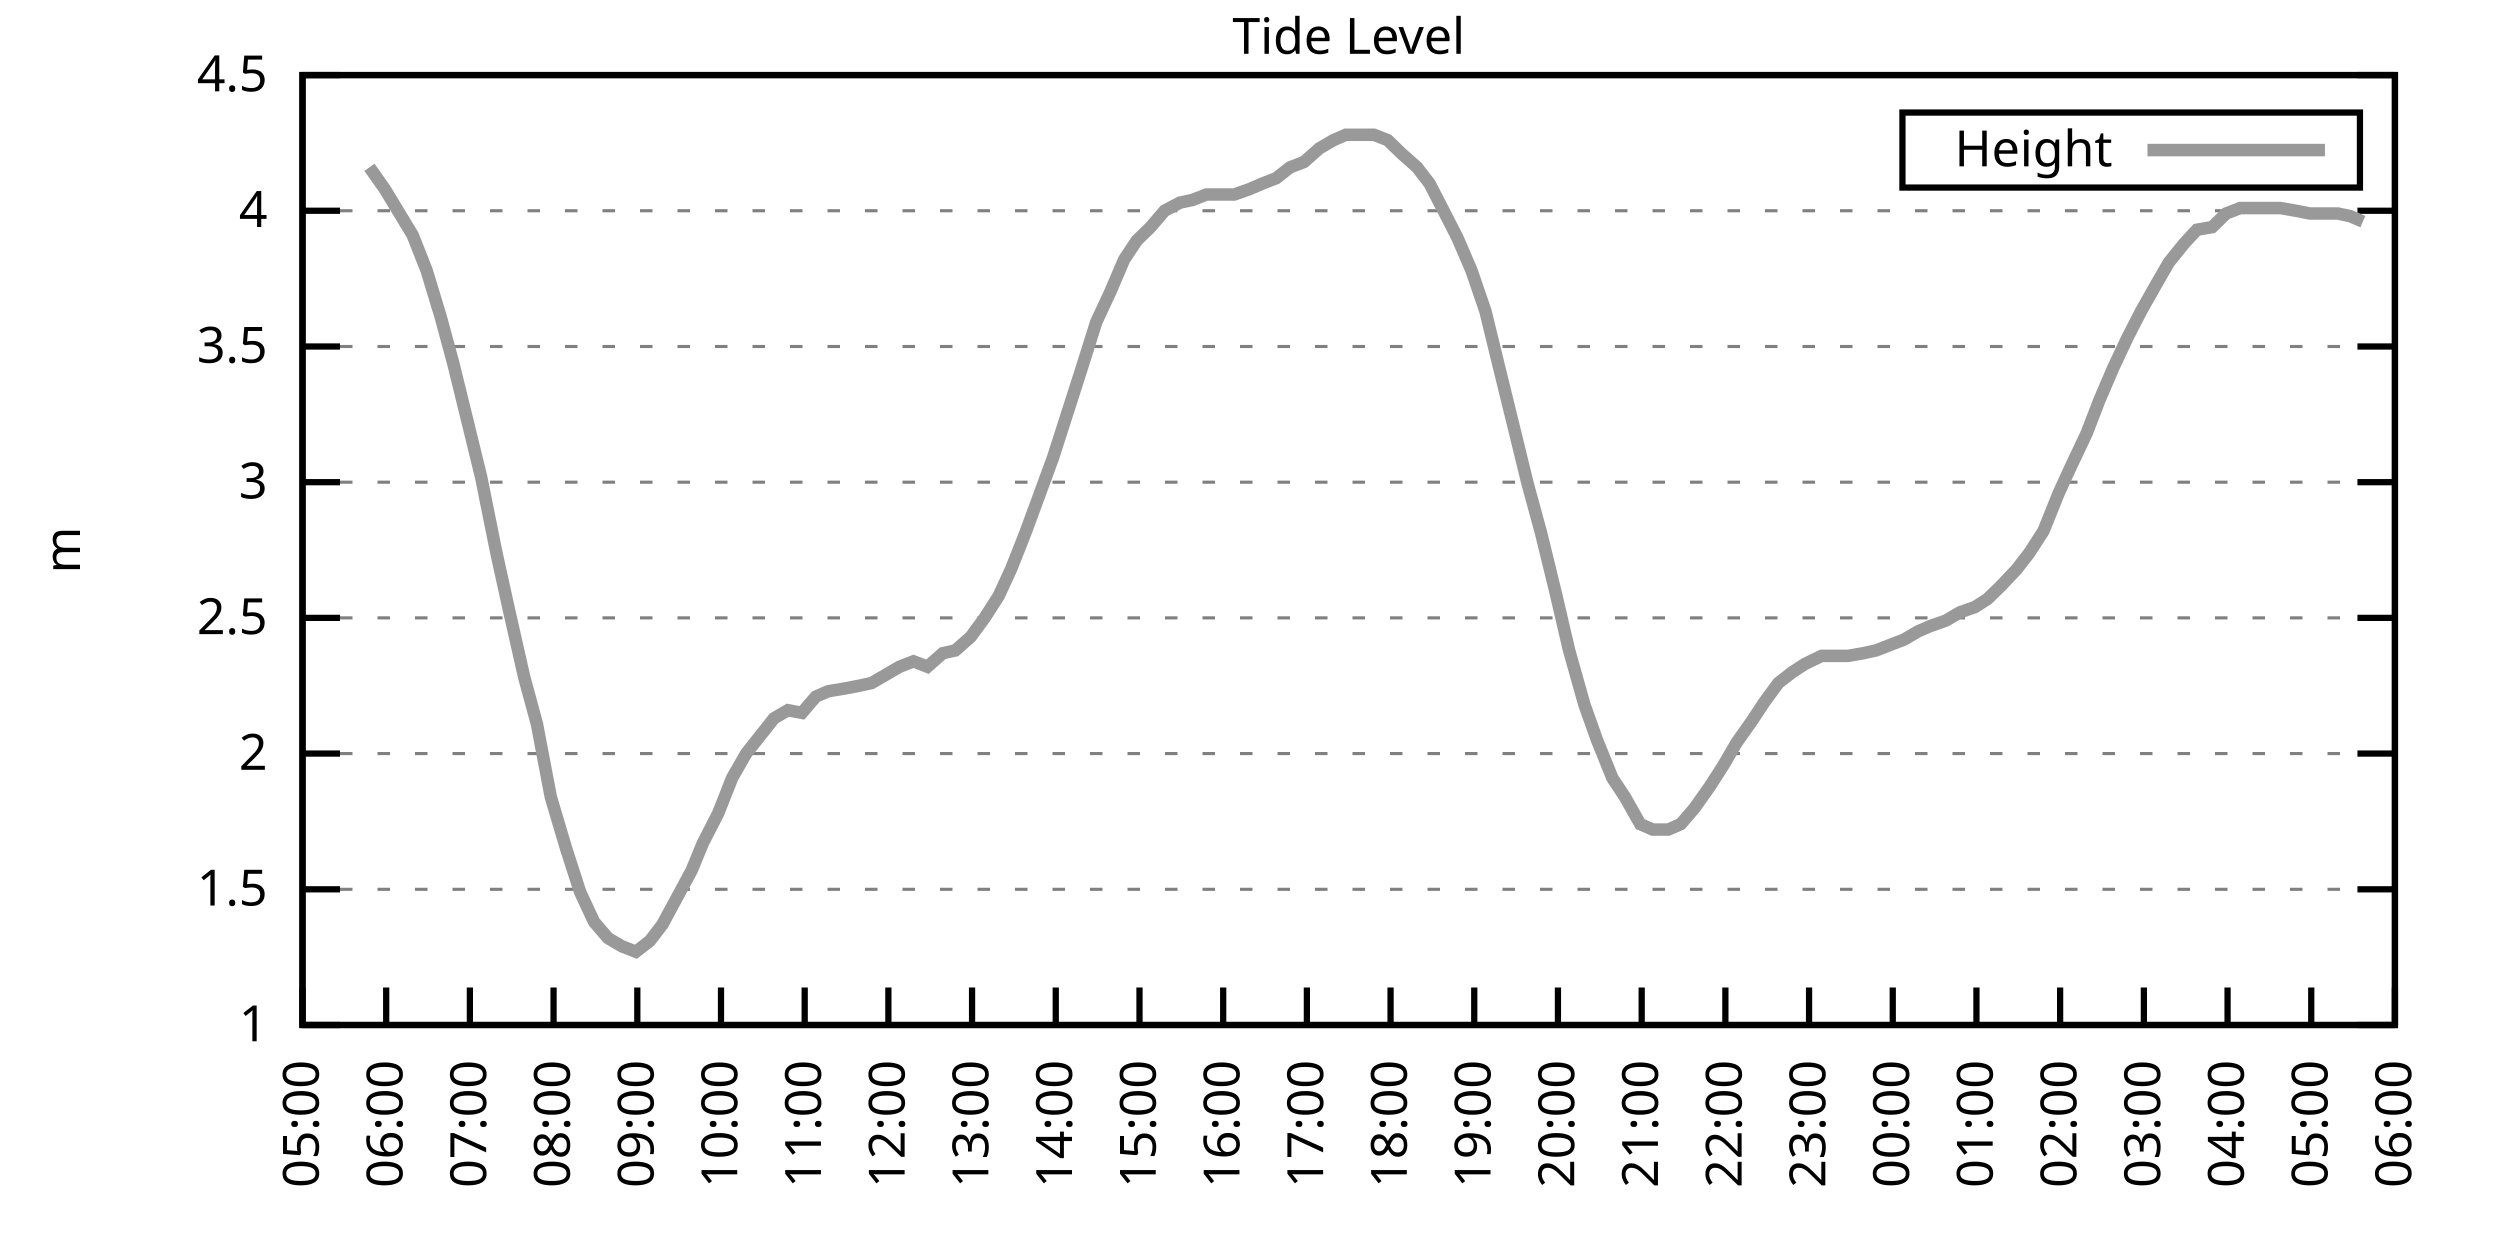
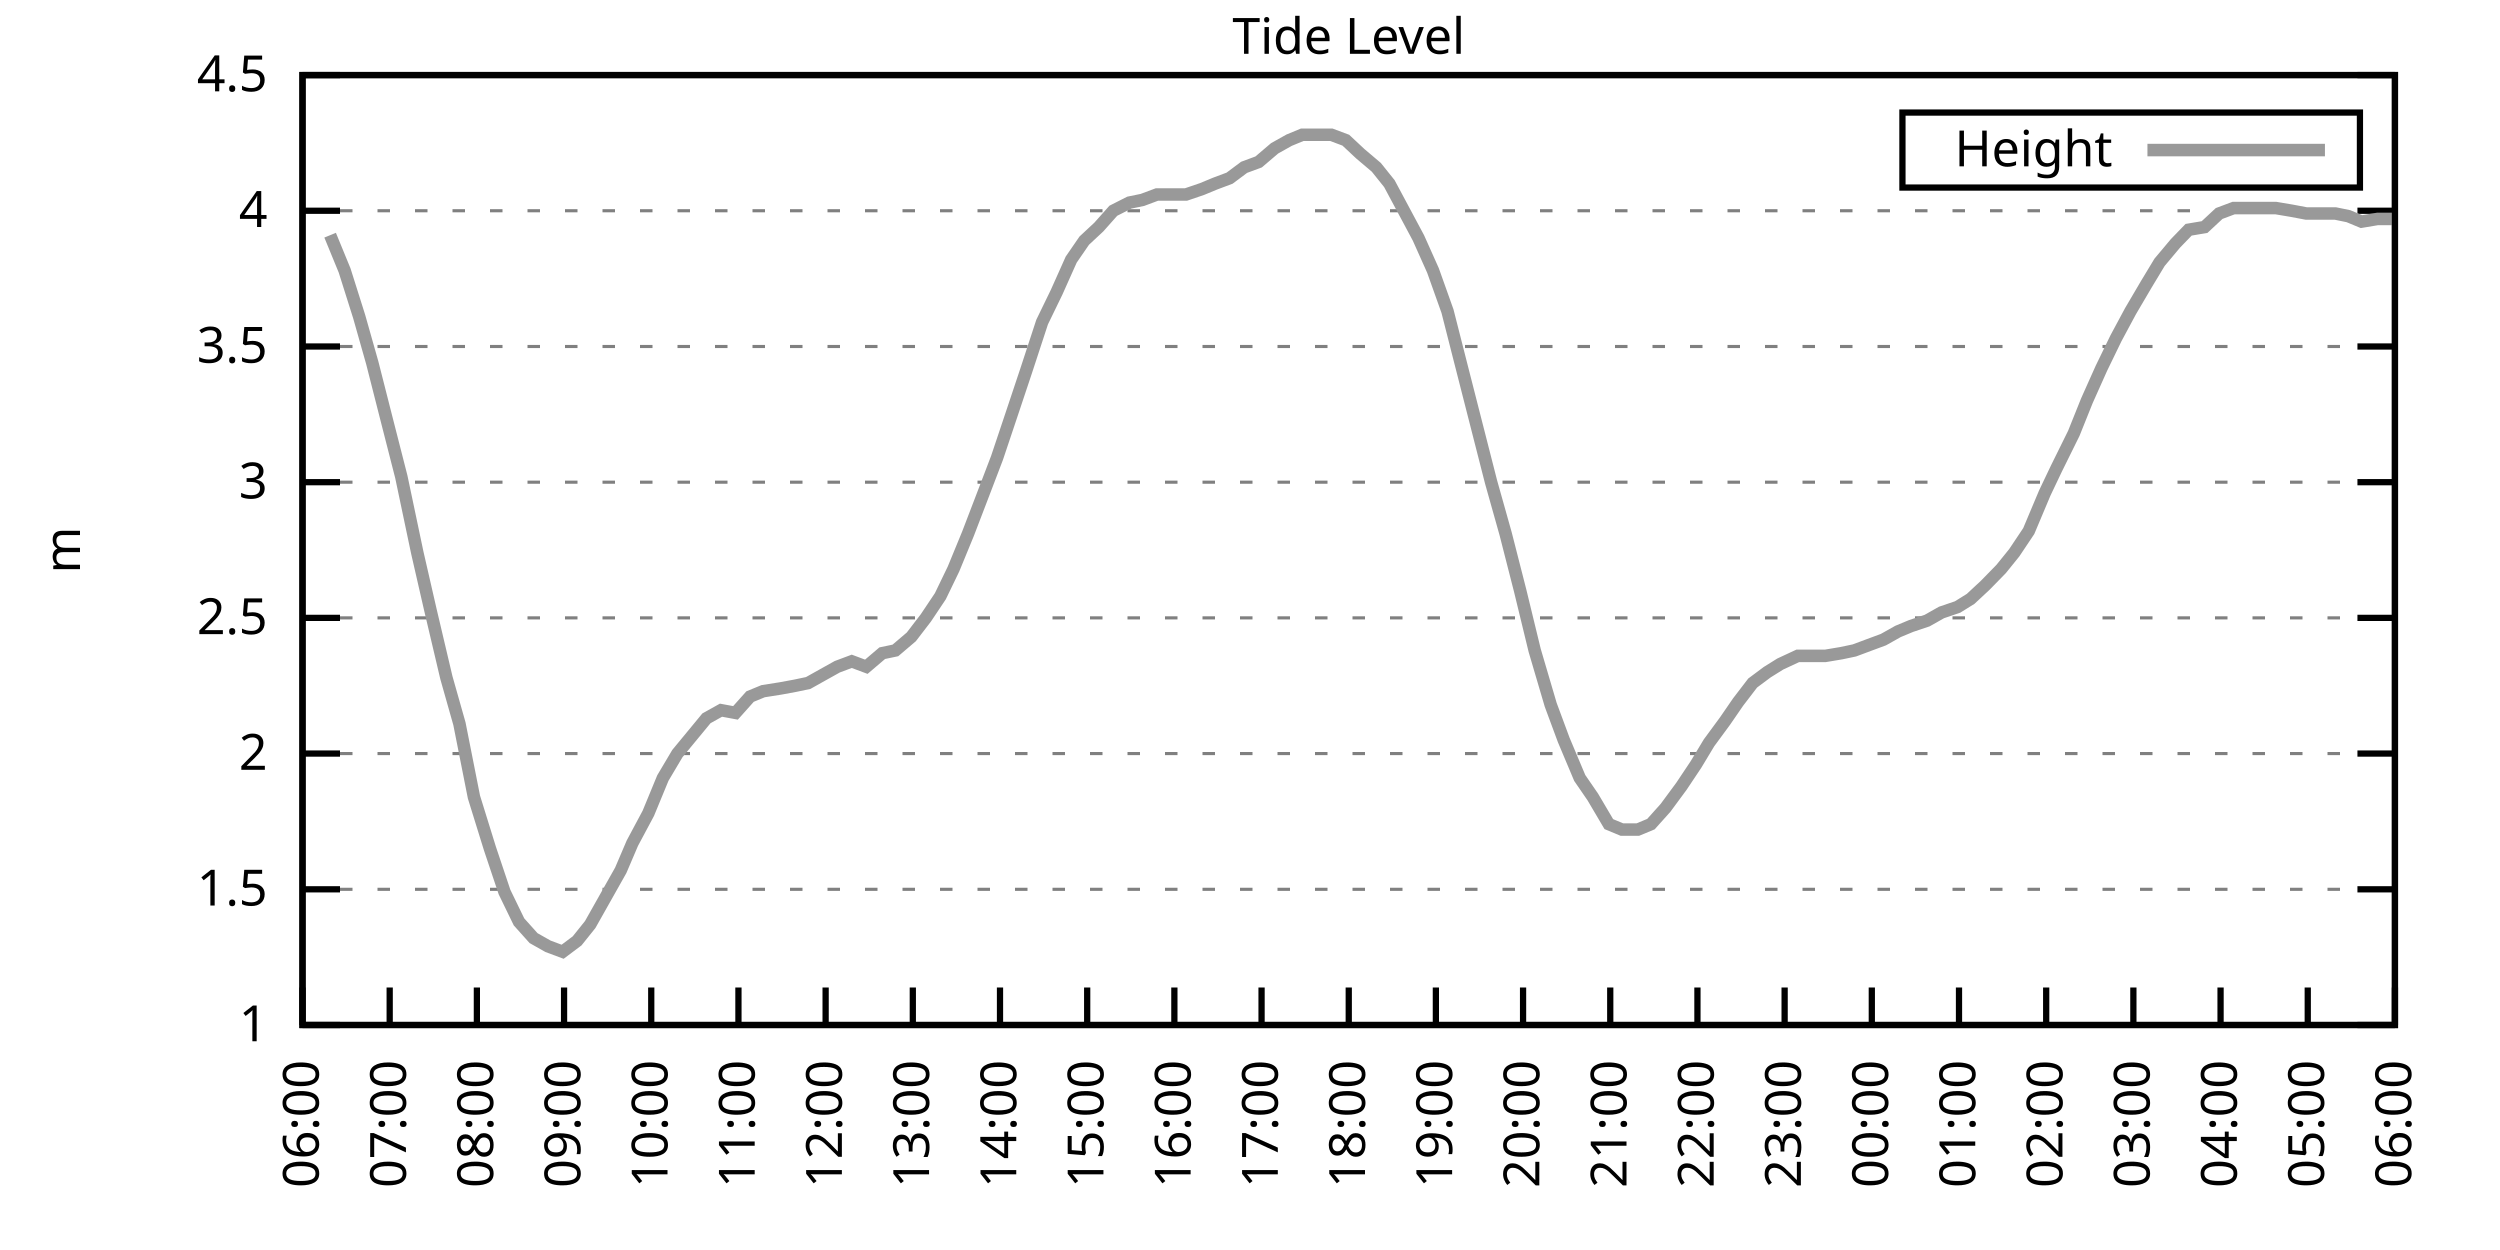
<svg xmlns="http://www.w3.org/2000/svg" xmlns:xlink="http://www.w3.org/1999/xlink" width="400" height="200" viewBox="0 0 400 200">
  <g id="gnuplot_canvas">
    <rect x="0" y="0" width="400" height="200" fill="none" />
    <defs>
      <circle id="gpDot" r="0.5" stroke-width="0.5" stroke="currentColor" />
      <path id="gpPt0" stroke-width="0.333" stroke="currentColor" d="M-1,0 h2 M0,-1 v2" />
      <path id="gpPt1" stroke-width="0.333" stroke="currentColor" d="M-1,-1 L1,1 M1,-1 L-1,1" />
      <path id="gpPt2" stroke-width="0.333" stroke="currentColor" d="M-1,0 L1,0 M0,-1 L0,1 M-1,-1 L1,1 M-1,1 L1,-1" />
      <rect id="gpPt3" stroke-width="0.333" stroke="currentColor" x="-1" y="-1" width="2" height="2" />
      <rect id="gpPt4" stroke-width="0.333" stroke="currentColor" fill="currentColor" x="-1" y="-1" width="2" height="2" />
      <circle id="gpPt5" stroke-width="0.333" stroke="currentColor" cx="0" cy="0" r="1" />
      <use xlink:href="#gpPt5" id="gpPt6" fill="currentColor" stroke="none" />
      <path id="gpPt7" stroke-width="0.333" stroke="currentColor" d="M0,-1.33 L-1.33,0.67 L1.33,0.67 z" />
      <use xlink:href="#gpPt7" id="gpPt8" fill="currentColor" stroke="none" />
      <use xlink:href="#gpPt7" id="gpPt9" stroke="currentColor" transform="rotate(180)" />
      <use xlink:href="#gpPt9" id="gpPt10" fill="currentColor" stroke="none" />
      <use xlink:href="#gpPt3" id="gpPt11" stroke="currentColor" transform="rotate(45)" />
      <use xlink:href="#gpPt11" id="gpPt12" fill="currentColor" stroke="none" />
      <path id="gpPt13" stroke-width="0.333" stroke="currentColor" d="M0,1.330 L1.265,0.411 L0.782,-1.067 L-0.782,-1.076 L-1.265,0.411 z" />
      <use xlink:href="#gpPt13" id="gpPt14" fill="currentColor" stroke="none" />
      <filter id="textbox" filterUnits="objectBoundingBox" x="0" y="0" height="1" width="1">
        <feFlood flood-color="white" flood-opacity="1" result="bgnd" />
        <feComposite in="SourceGraphic" in2="bgnd" operator="atop" />
      </filter>
      <filter id="greybox" filterUnits="objectBoundingBox" x="0" y="0" height="1" width="1">
        <feFlood flood-color="lightgrey" flood-opacity="1" result="grey" />
        <feComposite in="SourceGraphic" in2="grey" operator="atop" />
      </filter>
    </defs>
    <g fill="none" color="white" stroke="currentColor" stroke-width="1.00" stroke-linecap="butt" stroke-linejoin="miter">
</g>
    <g fill="none" color="black" stroke="currentColor" stroke-width="1.00" stroke-linecap="butt" stroke-linejoin="miter">
      <g stroke="none" shape-rendering="crispEdges">
        <polygon fill="rgb(255, 255, 255)" points="48.40,164.00 383.18,164.00 383.18,12.02 48.40,12.02 " />
      </g>
    </g>
    <g fill="none" color="black" stroke="currentColor" stroke-width="1.00" stroke-linecap="butt" stroke-linejoin="miter">
</g>
    <g fill="none" color="black" stroke="black" stroke-width="0.50" stroke-linecap="butt" stroke-linejoin="miter">
</g>
    <g fill="none" color="gray" stroke="currentColor" stroke-width="0.50" stroke-linecap="butt" stroke-linejoin="miter">
      <path stroke="gray" stroke-dasharray="2,4" class="gridline" d="M48.40,164.00 L383.19,164.00  " />
    </g>
    <g fill="none" color="gray" stroke="gray" stroke-width="1.00" stroke-linecap="butt" stroke-linejoin="miter">
</g>
    <g fill="none" color="black" stroke="currentColor" stroke-width="1.00" stroke-linecap="butt" stroke-linejoin="miter">
      <path stroke="black" d="M48.40,164.00 L54.40,164.00 M383.19,164.00 L377.19,164.00  " />
      <g transform="translate(42.80,166.60)" stroke="none" fill="black" font-family="Sans" font-size="8.00" text-anchor="end">
        <text>
          <tspan font-family="Sans"> 1</tspan>
        </text>
      </g>
    </g>
    <g fill="none" color="black" stroke="currentColor" stroke-width="1.00" stroke-linecap="butt" stroke-linejoin="miter">
</g>
    <g fill="none" color="black" stroke="black" stroke-width="0.50" stroke-linecap="butt" stroke-linejoin="miter">
</g>
    <g fill="none" color="gray" stroke="currentColor" stroke-width="0.50" stroke-linecap="butt" stroke-linejoin="miter">
      <path stroke="gray" stroke-dasharray="2,4" class="gridline" d="M48.40,142.29 L383.19,142.29  " />
    </g>
    <g fill="none" color="gray" stroke="gray" stroke-width="1.00" stroke-linecap="butt" stroke-linejoin="miter">
</g>
    <g fill="none" color="black" stroke="currentColor" stroke-width="1.00" stroke-linecap="butt" stroke-linejoin="miter">
      <path stroke="black" d="M48.40,142.29 L54.40,142.29 M383.19,142.29 L377.19,142.29  " />
      <g transform="translate(42.80,144.89)" stroke="none" fill="black" font-family="Sans" font-size="8.00" text-anchor="end">
        <text>
          <tspan font-family="Sans"> 1.5</tspan>
        </text>
      </g>
    </g>
    <g fill="none" color="black" stroke="currentColor" stroke-width="1.00" stroke-linecap="butt" stroke-linejoin="miter">
</g>
    <g fill="none" color="black" stroke="black" stroke-width="0.50" stroke-linecap="butt" stroke-linejoin="miter">
</g>
    <g fill="none" color="gray" stroke="currentColor" stroke-width="0.50" stroke-linecap="butt" stroke-linejoin="miter">
      <path stroke="gray" stroke-dasharray="2,4" class="gridline" d="M48.40,120.57 L383.19,120.57  " />
    </g>
    <g fill="none" color="gray" stroke="gray" stroke-width="1.00" stroke-linecap="butt" stroke-linejoin="miter">
</g>
    <g fill="none" color="black" stroke="currentColor" stroke-width="1.00" stroke-linecap="butt" stroke-linejoin="miter">
      <path stroke="black" d="M48.40,120.57 L54.40,120.57 M383.19,120.57 L377.19,120.57  " />
      <g transform="translate(42.80,123.17)" stroke="none" fill="black" font-family="Sans" font-size="8.00" text-anchor="end">
        <text>
          <tspan font-family="Sans"> 2</tspan>
        </text>
      </g>
    </g>
    <g fill="none" color="black" stroke="currentColor" stroke-width="1.00" stroke-linecap="butt" stroke-linejoin="miter">
</g>
    <g fill="none" color="black" stroke="black" stroke-width="0.50" stroke-linecap="butt" stroke-linejoin="miter">
</g>
    <g fill="none" color="gray" stroke="currentColor" stroke-width="0.50" stroke-linecap="butt" stroke-linejoin="miter">
      <path stroke="gray" stroke-dasharray="2,4" class="gridline" d="M48.40,98.86 L383.19,98.86  " />
    </g>
    <g fill="none" color="gray" stroke="gray" stroke-width="1.00" stroke-linecap="butt" stroke-linejoin="miter">
</g>
    <g fill="none" color="black" stroke="currentColor" stroke-width="1.00" stroke-linecap="butt" stroke-linejoin="miter">
      <path stroke="black" d="M48.40,98.86 L54.40,98.86 M383.19,98.86 L377.19,98.86  " />
      <g transform="translate(42.80,101.46)" stroke="none" fill="black" font-family="Sans" font-size="8.00" text-anchor="end">
        <text>
          <tspan font-family="Sans"> 2.5</tspan>
        </text>
      </g>
    </g>
    <g fill="none" color="black" stroke="currentColor" stroke-width="1.00" stroke-linecap="butt" stroke-linejoin="miter">
</g>
    <g fill="none" color="black" stroke="black" stroke-width="0.50" stroke-linecap="butt" stroke-linejoin="miter">
</g>
    <g fill="none" color="gray" stroke="currentColor" stroke-width="0.50" stroke-linecap="butt" stroke-linejoin="miter">
      <path stroke="gray" stroke-dasharray="2,4" class="gridline" d="M48.40,77.15 L383.19,77.15  " />
    </g>
    <g fill="none" color="gray" stroke="gray" stroke-width="1.00" stroke-linecap="butt" stroke-linejoin="miter">
</g>
    <g fill="none" color="black" stroke="currentColor" stroke-width="1.00" stroke-linecap="butt" stroke-linejoin="miter">
      <path stroke="black" d="M48.40,77.15 L54.40,77.15 M383.19,77.15 L377.19,77.15  " />
      <g transform="translate(42.80,79.75)" stroke="none" fill="black" font-family="Sans" font-size="8.00" text-anchor="end">
        <text>
          <tspan font-family="Sans"> 3</tspan>
        </text>
      </g>
    </g>
    <g fill="none" color="black" stroke="currentColor" stroke-width="1.00" stroke-linecap="butt" stroke-linejoin="miter">
</g>
    <g fill="none" color="black" stroke="black" stroke-width="0.50" stroke-linecap="butt" stroke-linejoin="miter">
</g>
    <g fill="none" color="gray" stroke="currentColor" stroke-width="0.50" stroke-linecap="butt" stroke-linejoin="miter">
      <path stroke="gray" stroke-dasharray="2,4" class="gridline" d="M48.40,55.44 L383.19,55.44  " />
    </g>
    <g fill="none" color="gray" stroke="gray" stroke-width="1.00" stroke-linecap="butt" stroke-linejoin="miter">
</g>
    <g fill="none" color="black" stroke="currentColor" stroke-width="1.00" stroke-linecap="butt" stroke-linejoin="miter">
      <path stroke="black" d="M48.40,55.44 L54.40,55.44 M383.19,55.44 L377.19,55.44  " />
      <g transform="translate(42.80,58.04)" stroke="none" fill="black" font-family="Sans" font-size="8.00" text-anchor="end">
        <text>
          <tspan font-family="Sans"> 3.5</tspan>
        </text>
      </g>
    </g>
    <g fill="none" color="black" stroke="currentColor" stroke-width="1.00" stroke-linecap="butt" stroke-linejoin="miter">
</g>
    <g fill="none" color="black" stroke="black" stroke-width="0.50" stroke-linecap="butt" stroke-linejoin="miter">
</g>
    <g fill="none" color="gray" stroke="currentColor" stroke-width="0.50" stroke-linecap="butt" stroke-linejoin="miter">
      <path stroke="gray" stroke-dasharray="2,4" class="gridline" d="M48.40,33.72 L383.19,33.72  " />
    </g>
    <g fill="none" color="gray" stroke="gray" stroke-width="1.00" stroke-linecap="butt" stroke-linejoin="miter">
</g>
    <g fill="none" color="black" stroke="currentColor" stroke-width="1.00" stroke-linecap="butt" stroke-linejoin="miter">
      <path stroke="black" d="M48.40,33.72 L54.40,33.72 M383.19,33.72 L377.19,33.72  " />
      <g transform="translate(42.80,36.32)" stroke="none" fill="black" font-family="Sans" font-size="8.00" text-anchor="end">
        <text>
          <tspan font-family="Sans"> 4</tspan>
        </text>
      </g>
    </g>
    <g fill="none" color="black" stroke="currentColor" stroke-width="1.00" stroke-linecap="butt" stroke-linejoin="miter">
</g>
    <g fill="none" color="black" stroke="black" stroke-width="0.50" stroke-linecap="butt" stroke-linejoin="miter">
</g>
    <g fill="none" color="gray" stroke="currentColor" stroke-width="0.50" stroke-linecap="butt" stroke-linejoin="miter">
      <path stroke="gray" stroke-dasharray="2,4" class="gridline" d="M48.40,12.01 L383.19,12.01  " />
    </g>
    <g fill="none" color="gray" stroke="gray" stroke-width="1.00" stroke-linecap="butt" stroke-linejoin="miter">
</g>
    <g fill="none" color="black" stroke="currentColor" stroke-width="1.00" stroke-linecap="butt" stroke-linejoin="miter">
      <path stroke="black" d="M48.40,12.01 L54.40,12.01 M383.19,12.01 L377.19,12.01  " />
      <g transform="translate(42.80,14.61)" stroke="none" fill="black" font-family="Sans" font-size="8.00" text-anchor="end">
        <text>
          <tspan font-family="Sans"> 4.5</tspan>
        </text>
      </g>
    </g>
    <g fill="none" color="black" stroke="currentColor" stroke-width="1.00" stroke-linecap="butt" stroke-linejoin="miter">
      <path stroke="black" d="M48.40,164.00 L48.40,158.00  " />
      <g transform="translate(51.00,169.60) rotate(270.00)" stroke="none" fill="black" font-family="Sans" font-size="8.00" text-anchor="end">
        <text>
-           <tspan font-family="Sans">05:00</tspan>
-         </text>
-       </g>
-     </g>
-     <g fill="none" color="black" stroke="currentColor" stroke-width="1.00" stroke-linecap="butt" stroke-linejoin="miter">
-       <path stroke="black" d="M61.79,164.00 L61.79,158.00  " />
-       <g transform="translate(64.39,169.60) rotate(270.00)" stroke="none" fill="black" font-family="Sans" font-size="8.00" text-anchor="end">
-         <text>
          <tspan font-family="Sans">06:00</tspan>
        </text>
      </g>
    </g>
    <g fill="none" color="black" stroke="currentColor" stroke-width="1.00" stroke-linecap="butt" stroke-linejoin="miter">
-       <path stroke="black" d="M75.18,164.00 L75.18,158.00  " />
-       <g transform="translate(77.78,169.60) rotate(270.00)" stroke="none" fill="black" font-family="Sans" font-size="8.00" text-anchor="end">
+       <path stroke="black" d="M62.35,164.00 L62.35,158.00  " />
+       <g transform="translate(64.95,169.60) rotate(270.00)" stroke="none" fill="black" font-family="Sans" font-size="8.00" text-anchor="end">
        <text>
          <tspan font-family="Sans">07:00</tspan>
        </text>
      </g>
    </g>
    <g fill="none" color="black" stroke="currentColor" stroke-width="1.00" stroke-linecap="butt" stroke-linejoin="miter">
-       <path stroke="black" d="M88.57,164.00 L88.57,158.00  " />
-       <g transform="translate(91.17,169.60) rotate(270.00)" stroke="none" fill="black" font-family="Sans" font-size="8.00" text-anchor="end">
+       <path stroke="black" d="M76.30,164.00 L76.30,158.00  " />
+       <g transform="translate(78.90,169.60) rotate(270.00)" stroke="none" fill="black" font-family="Sans" font-size="8.00" text-anchor="end">
        <text>
          <tspan font-family="Sans">08:00</tspan>
        </text>
      </g>
    </g>
    <g fill="none" color="black" stroke="currentColor" stroke-width="1.00" stroke-linecap="butt" stroke-linejoin="miter">
-       <path stroke="black" d="M101.97,164.00 L101.97,158.00  " />
-       <g transform="translate(104.57,169.60) rotate(270.00)" stroke="none" fill="black" font-family="Sans" font-size="8.00" text-anchor="end">
+       <path stroke="black" d="M90.25,164.00 L90.25,158.00  " />
+       <g transform="translate(92.85,169.60) rotate(270.00)" stroke="none" fill="black" font-family="Sans" font-size="8.00" text-anchor="end">
        <text>
          <tspan font-family="Sans">09:00</tspan>
        </text>
      </g>
    </g>
    <g fill="none" color="black" stroke="currentColor" stroke-width="1.00" stroke-linecap="butt" stroke-linejoin="miter">
-       <path stroke="black" d="M115.36,164.00 L115.36,158.00  " />
-       <g transform="translate(117.96,169.60) rotate(270.00)" stroke="none" fill="black" font-family="Sans" font-size="8.00" text-anchor="end">
+       <path stroke="black" d="M104.20,164.00 L104.20,158.00  " />
+       <g transform="translate(106.80,169.60) rotate(270.00)" stroke="none" fill="black" font-family="Sans" font-size="8.00" text-anchor="end">
        <text>
          <tspan font-family="Sans">10:00</tspan>
        </text>
      </g>
    </g>
    <g fill="none" color="black" stroke="currentColor" stroke-width="1.00" stroke-linecap="butt" stroke-linejoin="miter">
-       <path stroke="black" d="M128.75,164.00 L128.75,158.00  " />
-       <g transform="translate(131.35,169.60) rotate(270.00)" stroke="none" fill="black" font-family="Sans" font-size="8.00" text-anchor="end">
+       <path stroke="black" d="M118.15,164.00 L118.15,158.00  " />
+       <g transform="translate(120.75,169.60) rotate(270.00)" stroke="none" fill="black" font-family="Sans" font-size="8.00" text-anchor="end">
        <text>
          <tspan font-family="Sans">11:00</tspan>
        </text>
      </g>
    </g>
    <g fill="none" color="black" stroke="currentColor" stroke-width="1.00" stroke-linecap="butt" stroke-linejoin="miter">
-       <path stroke="black" d="M142.14,164.00 L142.14,158.00  " />
-       <g transform="translate(144.74,169.60) rotate(270.00)" stroke="none" fill="black" font-family="Sans" font-size="8.00" text-anchor="end">
+       <path stroke="black" d="M132.10,164.00 L132.10,158.00  " />
+       <g transform="translate(134.70,169.60) rotate(270.00)" stroke="none" fill="black" font-family="Sans" font-size="8.00" text-anchor="end">
        <text>
          <tspan font-family="Sans">12:00</tspan>
        </text>
      </g>
    </g>
    <g fill="none" color="black" stroke="currentColor" stroke-width="1.00" stroke-linecap="butt" stroke-linejoin="miter">
-       <path stroke="black" d="M155.53,164.00 L155.53,158.00  " />
-       <g transform="translate(158.13,169.60) rotate(270.00)" stroke="none" fill="black" font-family="Sans" font-size="8.00" text-anchor="end">
+       <path stroke="black" d="M146.05,164.00 L146.05,158.00  " />
+       <g transform="translate(148.65,169.60) rotate(270.00)" stroke="none" fill="black" font-family="Sans" font-size="8.00" text-anchor="end">
        <text>
          <tspan font-family="Sans">13:00</tspan>
        </text>
      </g>
    </g>
    <g fill="none" color="black" stroke="currentColor" stroke-width="1.00" stroke-linecap="butt" stroke-linejoin="miter">
-       <path stroke="black" d="M168.92,164.00 L168.92,158.00  " />
-       <g transform="translate(171.52,169.60) rotate(270.00)" stroke="none" fill="black" font-family="Sans" font-size="8.00" text-anchor="end">
+       <path stroke="black" d="M160.00,164.00 L160.00,158.00  " />
+       <g transform="translate(162.60,169.60) rotate(270.00)" stroke="none" fill="black" font-family="Sans" font-size="8.00" text-anchor="end">
        <text>
          <tspan font-family="Sans">14:00</tspan>
        </text>
      </g>
    </g>
    <g fill="none" color="black" stroke="currentColor" stroke-width="1.00" stroke-linecap="butt" stroke-linejoin="miter">
-       <path stroke="black" d="M182.32,164.00 L182.32,158.00  " />
-       <g transform="translate(184.92,169.60) rotate(270.00)" stroke="none" fill="black" font-family="Sans" font-size="8.00" text-anchor="end">
+       <path stroke="black" d="M173.95,164.00 L173.95,158.00  " />
+       <g transform="translate(176.55,169.60) rotate(270.00)" stroke="none" fill="black" font-family="Sans" font-size="8.00" text-anchor="end">
        <text>
          <tspan font-family="Sans">15:00</tspan>
        </text>
      </g>
    </g>
    <g fill="none" color="black" stroke="currentColor" stroke-width="1.00" stroke-linecap="butt" stroke-linejoin="miter">
-       <path stroke="black" d="M195.71,164.00 L195.71,158.00  " />
-       <g transform="translate(198.31,169.60) rotate(270.00)" stroke="none" fill="black" font-family="Sans" font-size="8.00" text-anchor="end">
+       <path stroke="black" d="M187.90,164.00 L187.90,158.00  " />
+       <g transform="translate(190.50,169.60) rotate(270.00)" stroke="none" fill="black" font-family="Sans" font-size="8.00" text-anchor="end">
        <text>
          <tspan font-family="Sans">16:00</tspan>
        </text>
      </g>
    </g>
    <g fill="none" color="black" stroke="currentColor" stroke-width="1.00" stroke-linecap="butt" stroke-linejoin="miter">
-       <path stroke="black" d="M209.10,164.00 L209.10,158.00  " />
-       <g transform="translate(211.70,169.60) rotate(270.00)" stroke="none" fill="black" font-family="Sans" font-size="8.00" text-anchor="end">
+       <path stroke="black" d="M201.85,164.00 L201.85,158.00  " />
+       <g transform="translate(204.45,169.60) rotate(270.00)" stroke="none" fill="black" font-family="Sans" font-size="8.00" text-anchor="end">
        <text>
          <tspan font-family="Sans">17:00</tspan>
        </text>
      </g>
    </g>
    <g fill="none" color="black" stroke="currentColor" stroke-width="1.00" stroke-linecap="butt" stroke-linejoin="miter">
-       <path stroke="black" d="M222.49,164.00 L222.49,158.00  " />
-       <g transform="translate(225.09,169.60) rotate(270.00)" stroke="none" fill="black" font-family="Sans" font-size="8.00" text-anchor="end">
+       <path stroke="black" d="M215.80,164.00 L215.80,158.00  " />
+       <g transform="translate(218.40,169.60) rotate(270.00)" stroke="none" fill="black" font-family="Sans" font-size="8.00" text-anchor="end">
        <text>
          <tspan font-family="Sans">18:00</tspan>
        </text>
      </g>
    </g>
    <g fill="none" color="black" stroke="currentColor" stroke-width="1.00" stroke-linecap="butt" stroke-linejoin="miter">
-       <path stroke="black" d="M235.88,164.00 L235.88,158.00  " />
-       <g transform="translate(238.48,169.60) rotate(270.00)" stroke="none" fill="black" font-family="Sans" font-size="8.00" text-anchor="end">
+       <path stroke="black" d="M229.74,164.00 L229.74,158.00  " />
+       <g transform="translate(232.34,169.60) rotate(270.00)" stroke="none" fill="black" font-family="Sans" font-size="8.00" text-anchor="end">
        <text>
          <tspan font-family="Sans">19:00</tspan>
        </text>
      </g>
    </g>
    <g fill="none" color="black" stroke="currentColor" stroke-width="1.00" stroke-linecap="butt" stroke-linejoin="miter">
-       <path stroke="black" d="M249.27,164.00 L249.27,158.00  " />
-       <g transform="translate(251.87,169.60) rotate(270.00)" stroke="none" fill="black" font-family="Sans" font-size="8.00" text-anchor="end">
+       <path stroke="black" d="M243.69,164.00 L243.69,158.00  " />
+       <g transform="translate(246.29,169.60) rotate(270.00)" stroke="none" fill="black" font-family="Sans" font-size="8.00" text-anchor="end">
        <text>
          <tspan font-family="Sans">20:00</tspan>
        </text>
      </g>
    </g>
    <g fill="none" color="black" stroke="currentColor" stroke-width="1.00" stroke-linecap="butt" stroke-linejoin="miter">
-       <path stroke="black" d="M262.67,164.00 L262.67,158.00  " />
-       <g transform="translate(265.27,169.60) rotate(270.00)" stroke="none" fill="black" font-family="Sans" font-size="8.00" text-anchor="end">
+       <path stroke="black" d="M257.64,164.00 L257.64,158.00  " />
+       <g transform="translate(260.24,169.60) rotate(270.00)" stroke="none" fill="black" font-family="Sans" font-size="8.00" text-anchor="end">
        <text>
          <tspan font-family="Sans">21:00</tspan>
        </text>
      </g>
    </g>
    <g fill="none" color="black" stroke="currentColor" stroke-width="1.00" stroke-linecap="butt" stroke-linejoin="miter">
-       <path stroke="black" d="M276.06,164.00 L276.06,158.00  " />
-       <g transform="translate(278.66,169.60) rotate(270.00)" stroke="none" fill="black" font-family="Sans" font-size="8.00" text-anchor="end">
+       <path stroke="black" d="M271.59,164.00 L271.59,158.00  " />
+       <g transform="translate(274.19,169.60) rotate(270.00)" stroke="none" fill="black" font-family="Sans" font-size="8.00" text-anchor="end">
        <text>
          <tspan font-family="Sans">22:00</tspan>
        </text>
      </g>
    </g>
    <g fill="none" color="black" stroke="currentColor" stroke-width="1.00" stroke-linecap="butt" stroke-linejoin="miter">
-       <path stroke="black" d="M289.45,164.00 L289.45,158.00  " />
-       <g transform="translate(292.05,169.60) rotate(270.00)" stroke="none" fill="black" font-family="Sans" font-size="8.00" text-anchor="end">
+       <path stroke="black" d="M285.54,164.00 L285.54,158.00  " />
+       <g transform="translate(288.14,169.60) rotate(270.00)" stroke="none" fill="black" font-family="Sans" font-size="8.00" text-anchor="end">
        <text>
          <tspan font-family="Sans">23:00</tspan>
        </text>
      </g>
    </g>
    <g fill="none" color="black" stroke="currentColor" stroke-width="1.00" stroke-linecap="butt" stroke-linejoin="miter">
-       <path stroke="black" d="M302.84,164.00 L302.84,158.00  " />
-       <g transform="translate(305.44,169.60) rotate(270.00)" stroke="none" fill="black" font-family="Sans" font-size="8.00" text-anchor="end">
+       <path stroke="black" d="M299.49,164.00 L299.49,158.00  " />
+       <g transform="translate(302.09,169.60) rotate(270.00)" stroke="none" fill="black" font-family="Sans" font-size="8.00" text-anchor="end">
        <text>
          <tspan font-family="Sans">00:00</tspan>
        </text>
      </g>
    </g>
    <g fill="none" color="black" stroke="currentColor" stroke-width="1.00" stroke-linecap="butt" stroke-linejoin="miter">
-       <path stroke="black" d="M316.23,164.00 L316.23,158.00  " />
-       <g transform="translate(318.83,169.60) rotate(270.00)" stroke="none" fill="black" font-family="Sans" font-size="8.00" text-anchor="end">
+       <path stroke="black" d="M313.44,164.00 L313.44,158.00  " />
+       <g transform="translate(316.04,169.60) rotate(270.00)" stroke="none" fill="black" font-family="Sans" font-size="8.00" text-anchor="end">
        <text>
          <tspan font-family="Sans">01:00</tspan>
        </text>
      </g>
    </g>
    <g fill="none" color="black" stroke="currentColor" stroke-width="1.00" stroke-linecap="butt" stroke-linejoin="miter">
-       <path stroke="black" d="M329.62,164.00 L329.62,158.00  " />
-       <g transform="translate(332.22,169.60) rotate(270.00)" stroke="none" fill="black" font-family="Sans" font-size="8.00" text-anchor="end">
+       <path stroke="black" d="M327.39,164.00 L327.39,158.00  " />
+       <g transform="translate(329.99,169.60) rotate(270.00)" stroke="none" fill="black" font-family="Sans" font-size="8.00" text-anchor="end">
        <text>
          <tspan font-family="Sans">02:00</tspan>
        </text>
      </g>
    </g>
    <g fill="none" color="black" stroke="currentColor" stroke-width="1.00" stroke-linecap="butt" stroke-linejoin="miter">
-       <path stroke="black" d="M343.02,164.00 L343.02,158.00  " />
-       <g transform="translate(345.62,169.60) rotate(270.00)" stroke="none" fill="black" font-family="Sans" font-size="8.00" text-anchor="end">
+       <path stroke="black" d="M341.34,164.00 L341.34,158.00  " />
+       <g transform="translate(343.94,169.60) rotate(270.00)" stroke="none" fill="black" font-family="Sans" font-size="8.00" text-anchor="end">
        <text>
          <tspan font-family="Sans">03:00</tspan>
        </text>
      </g>
    </g>
    <g fill="none" color="black" stroke="currentColor" stroke-width="1.00" stroke-linecap="butt" stroke-linejoin="miter">
-       <path stroke="black" d="M356.41,164.00 L356.41,158.00  " />
-       <g transform="translate(359.01,169.60) rotate(270.00)" stroke="none" fill="black" font-family="Sans" font-size="8.00" text-anchor="end">
+       <path stroke="black" d="M355.29,164.00 L355.29,158.00  " />
+       <g transform="translate(357.89,169.60) rotate(270.00)" stroke="none" fill="black" font-family="Sans" font-size="8.00" text-anchor="end">
        <text>
          <tspan font-family="Sans">04:00</tspan>
        </text>
      </g>
    </g>
    <g fill="none" color="black" stroke="currentColor" stroke-width="1.00" stroke-linecap="butt" stroke-linejoin="miter">
-       <path stroke="black" d="M369.80,164.00 L369.80,158.00  " />
-       <g transform="translate(372.40,169.60) rotate(270.00)" stroke="none" fill="black" font-family="Sans" font-size="8.00" text-anchor="end">
+       <path stroke="black" d="M369.24,164.00 L369.24,158.00  " />
+       <g transform="translate(371.84,169.60) rotate(270.00)" stroke="none" fill="black" font-family="Sans" font-size="8.00" text-anchor="end">
        <text>
          <tspan font-family="Sans">05:00</tspan>
        </text>
      </g>
    </g>
    <g fill="none" color="black" stroke="currentColor" stroke-width="1.00" stroke-linecap="butt" stroke-linejoin="miter">
      <path stroke="black" d="M383.19,164.00 L383.19,158.00  " />
      <g transform="translate(385.79,169.60) rotate(270.00)" stroke="none" fill="black" font-family="Sans" font-size="8.00" text-anchor="end">
        <text>
          <tspan font-family="Sans">06:00</tspan>
        </text>
      </g>
    </g>
    <g fill="none" color="black" stroke="currentColor" stroke-width="1.00" stroke-linecap="butt" stroke-linejoin="miter">
</g>
    <g fill="none" color="black" stroke="currentColor" stroke-width="1.00" stroke-linecap="butt" stroke-linejoin="miter">
      <path stroke="black" d="M48.40,12.01 L48.40,164.00 L383.19,164.00 L383.19,12.01 L48.40,12.01 Z  " />
    </g>
    <g fill="none" color="black" stroke="currentColor" stroke-width="1.00" stroke-linecap="butt" stroke-linejoin="miter">
</g>
    <g fill="none" color="black" stroke="currentColor" stroke-width="1.00" stroke-linecap="butt" stroke-linejoin="miter">
      <path stroke="black" d="M304.39,30.01 L304.39,18.01 L377.59,18.01 L377.59,30.01 L304.39,30.01 Z  " />
    </g>
    <g id="Tide_level_plot_1">
      <g fill="none" color="white" stroke="black" stroke-width="2.00" stroke-linecap="butt" stroke-linejoin="miter">
</g>
      <g fill="none" color="black" stroke="currentColor" stroke-width="2.00" stroke-linecap="butt" stroke-linejoin="miter">
        <g transform="translate(337.99,26.61)" stroke="none" fill="black" font-family="Sans" font-size="8.00" text-anchor="end">
          <text>
            <tspan font-family="Sans">Height</tspan>
          </text>
        </g>
      </g>
      <g fill="none" color="black" stroke="currentColor" stroke-width="2.00" stroke-linecap="butt" stroke-linejoin="miter">
-         <path stroke="rgb(153, 153, 153)" d="M343.59,24.01 L371.99,24.01 M59.11,26.77 L61.57,30.25 L66.03,37.63 L68.26,43.28 L70.50,50.66 L72.50,58.04   L74.74,67.16 L76.97,76.28 L79.42,88.44 L81.43,97.56 L83.89,108.42 L85.90,115.80 L88.13,127.52 L90.58,135.77   L92.82,142.72 L95.05,147.50 L97.28,150.10 L99.51,151.41 L101.74,152.28 L103.98,150.54 L105.98,147.93 L110.67,139.25   L112.46,134.90 L114.91,130.13 L117.14,124.48 L119.38,120.57 L123.84,114.93 L126.07,113.63 L128.30,114.06 L130.54,111.45   L132.54,110.59 L135.22,110.15 L137.45,109.72 L139.46,109.28 L141.69,107.98 L143.93,106.68 L146.16,105.81 L148.39,106.68   L150.85,104.51 L152.85,104.07 L155.31,101.90 L157.54,98.86 L159.77,95.39 L161.78,91.04 L164.01,85.40 L166.25,79.32   L168.48,73.24 L170.71,66.29 L172.94,59.34 L175.40,51.53 L177.63,46.75 L179.86,41.54 L181.87,38.50 L184.10,36.33   L186.33,33.72 L188.79,32.42 L190.80,31.99 L193.03,31.12 L195.48,31.12 L197.49,31.12 L199.95,30.25 L201.96,29.38   L204.19,28.51 L206.42,26.77 L208.65,25.91 L211.11,23.73 L213.34,22.43 L215.35,21.56 L217.80,21.56 L219.81,21.56   L222.04,22.43 L224.28,24.60 L226.73,26.77 L228.74,29.38 L231.20,34.16 L233.20,38.07 L235.44,43.28 L237.67,49.79   L239.68,58.04 L242.13,68.03 L244.36,77.15 L246.60,85.40 L248.83,94.52 L251.06,104.07 L253.51,112.76 L255.52,118.40   L257.98,124.48 L259.99,127.52 L262.44,131.86 L264.45,132.73 L266.91,132.73 L268.92,131.86 L271.15,129.26 L273.60,125.79   L275.83,122.31 L277.84,118.84 L280.30,115.36 L282.31,112.32 L284.54,109.28 L286.77,107.55 L288.78,106.24 L291.46,104.94   L293.47,104.94 L295.70,104.94 L298.15,104.51 L300.16,104.07 L302.39,103.20 L304.63,102.34 L306.86,101.03 L308.87,100.16   L311.32,99.30 L313.55,97.99 L316.01,97.12 L318.02,95.82 L320.25,93.65 L322.70,91.04 L324.71,88.44 L326.95,84.97   L329.40,78.89 L331.19,74.98 L333.86,69.33 L335.87,64.12 L338.10,58.91 L340.34,54.13 L342.57,49.79 L345.02,45.45   L347.03,41.97 L349.49,38.93 L351.50,36.76 L353.95,36.33 L356.18,34.16 L358.42,33.29 L360.65,33.29 L362.66,33.29   L364.89,33.29 L367.34,33.72 L369.58,34.16 L371.58,34.16 L374.04,34.16 L376.05,34.59 L378.06,35.46  " />
+         <path stroke="rgb(153, 153, 153)" d="M343.59,24.01 L371.99,24.01 M52.82,37.63 L55.14,43.28 L57.47,50.66 L59.56,58.04 L61.88,67.16 L64.21,76.28   L66.77,88.44 L68.86,97.56 L71.42,108.42 L73.51,115.80 L75.83,127.52 L78.39,135.77 L80.72,142.72 L83.04,147.50   L85.37,150.10 L87.69,151.41 L90.02,152.28 L92.34,150.54 L94.43,147.93 L99.32,139.25 L101.18,134.90 L103.73,130.13   L106.06,124.48 L108.38,120.57 L113.03,114.93 L115.36,113.63 L117.68,114.06 L120.01,111.45 L122.10,110.59 L124.89,110.15   L127.22,109.72 L129.31,109.28 L131.63,107.98 L133.96,106.68 L136.28,105.81 L138.61,106.68 L141.16,104.51 L143.26,104.07   L145.81,101.90 L148.14,98.86 L150.46,95.39 L152.56,91.04 L154.88,85.40 L157.21,79.32 L159.53,73.24 L161.86,66.29   L164.18,59.34 L166.74,51.53 L169.06,46.75 L171.39,41.54 L173.48,38.50 L175.81,36.33 L178.13,33.72 L180.69,32.42   L182.78,31.99 L185.11,31.12 L187.66,31.12 L189.76,31.12 L192.31,30.25 L194.41,29.38 L196.73,28.51 L199.06,26.77   L201.38,25.91 L203.94,23.73 L206.26,22.43 L208.36,21.56 L210.91,21.56 L213.01,21.56 L215.33,22.43 L217.65,24.60   L220.21,26.77 L222.30,29.38 L224.86,34.16 L226.95,38.07 L229.28,43.28 L231.60,49.79 L233.70,58.04 L236.25,68.03   L238.58,77.15 L240.90,85.40 L243.23,94.52 L245.55,104.07 L248.11,112.76 L250.20,118.40 L252.76,124.48 L254.85,127.52   L257.41,131.86 L259.50,132.73 L262.06,132.73 L264.15,131.86 L266.48,129.26 L269.04,125.79 L271.36,122.31 L273.45,118.84   L276.01,115.36 L278.10,112.32 L280.43,109.28 L282.75,107.55 L284.85,106.24 L287.64,104.94 L289.73,104.94 L292.05,104.94   L294.61,104.51 L296.70,104.07 L299.03,103.20 L301.35,102.34 L303.68,101.03 L305.77,100.16 L308.33,99.30 L310.65,97.99   L313.21,97.12 L315.30,95.82 L317.63,93.65 L320.18,91.04 L322.28,88.44 L324.60,84.97 L327.16,78.89 L329.02,74.98   L331.81,69.33 L333.90,64.12 L336.23,58.91 L338.55,54.13 L340.88,49.79 L343.43,45.45 L345.53,41.97 L348.08,38.93   L350.18,36.76 L352.73,36.33 L355.06,34.16 L357.38,33.29 L359.71,33.29 L361.80,33.29 L364.13,33.29 L366.68,33.72   L369.01,34.16 L371.10,34.16 L373.66,34.16 L375.75,34.59 L377.84,35.46 L380.40,35.03 L382.96,35.03  " />
      </g>
    </g>
    <g fill="none" color="black" stroke="currentColor" stroke-width="2.00" stroke-linecap="butt" stroke-linejoin="miter">
</g>
    <g fill="none" color="black" stroke="black" stroke-width="1.00" stroke-linecap="butt" stroke-linejoin="miter">
</g>
    <g fill="none" color="black" stroke="currentColor" stroke-width="1.00" stroke-linecap="butt" stroke-linejoin="miter">
      <path stroke="black" d="M48.40,12.01 L48.40,164.00 L383.19,164.00 L383.19,12.01 L48.40,12.01 Z  " />
      <g transform="translate(12.80,88.01) rotate(270.00)" stroke="none" fill="black" font-family="Sans" font-size="8.00" text-anchor="middle">
        <text>
          <tspan font-family="Sans">m</tspan>
        </text>
      </g>
    </g>
    <g fill="none" color="black" stroke="currentColor" stroke-width="1.00" stroke-linecap="butt" stroke-linejoin="miter">
</g>
    <g fill="none" color="black" stroke="currentColor" stroke-width="1.00" stroke-linecap="butt" stroke-linejoin="miter">
      <g transform="translate(215.79,8.61)" stroke="none" fill="black" font-family="Sans" font-size="8.00" text-anchor="middle">
        <text>
          <tspan font-family="Sans">Tide Level</tspan>
        </text>
      </g>
    </g>
    <g fill="none" color="black" stroke="currentColor" stroke-width="1.00" stroke-linecap="butt" stroke-linejoin="miter">
</g>
  </g>
</svg>
